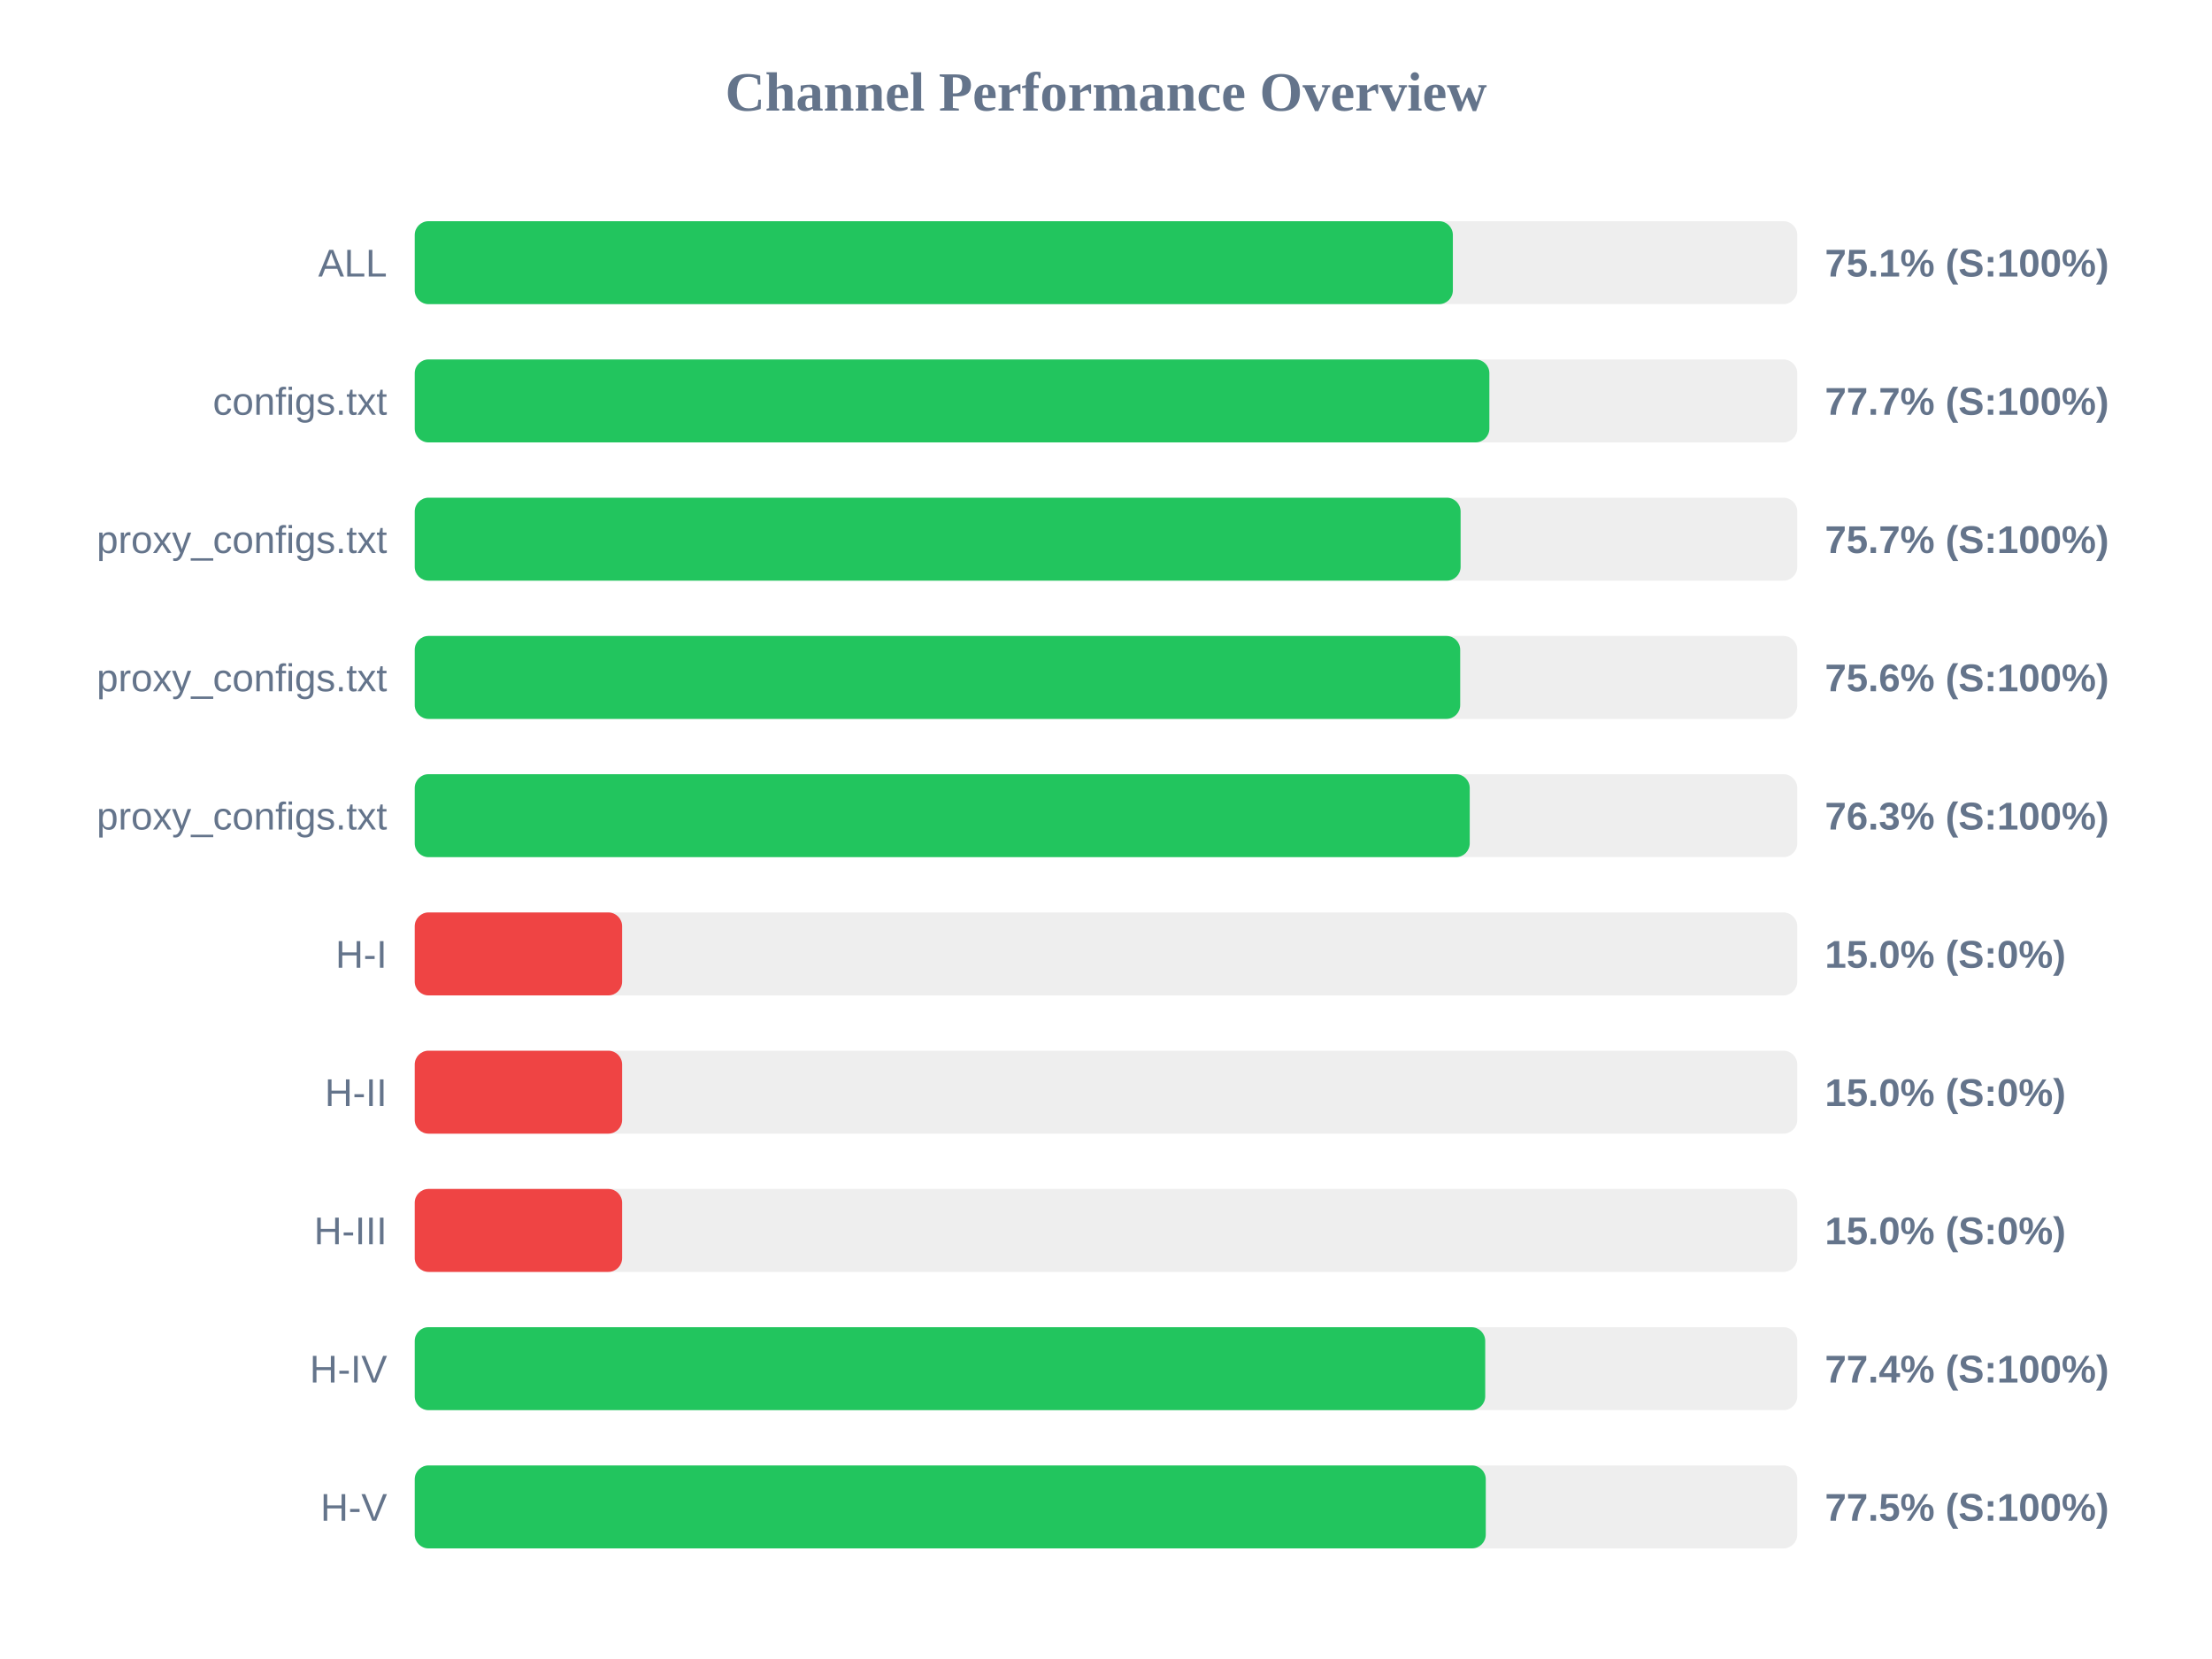
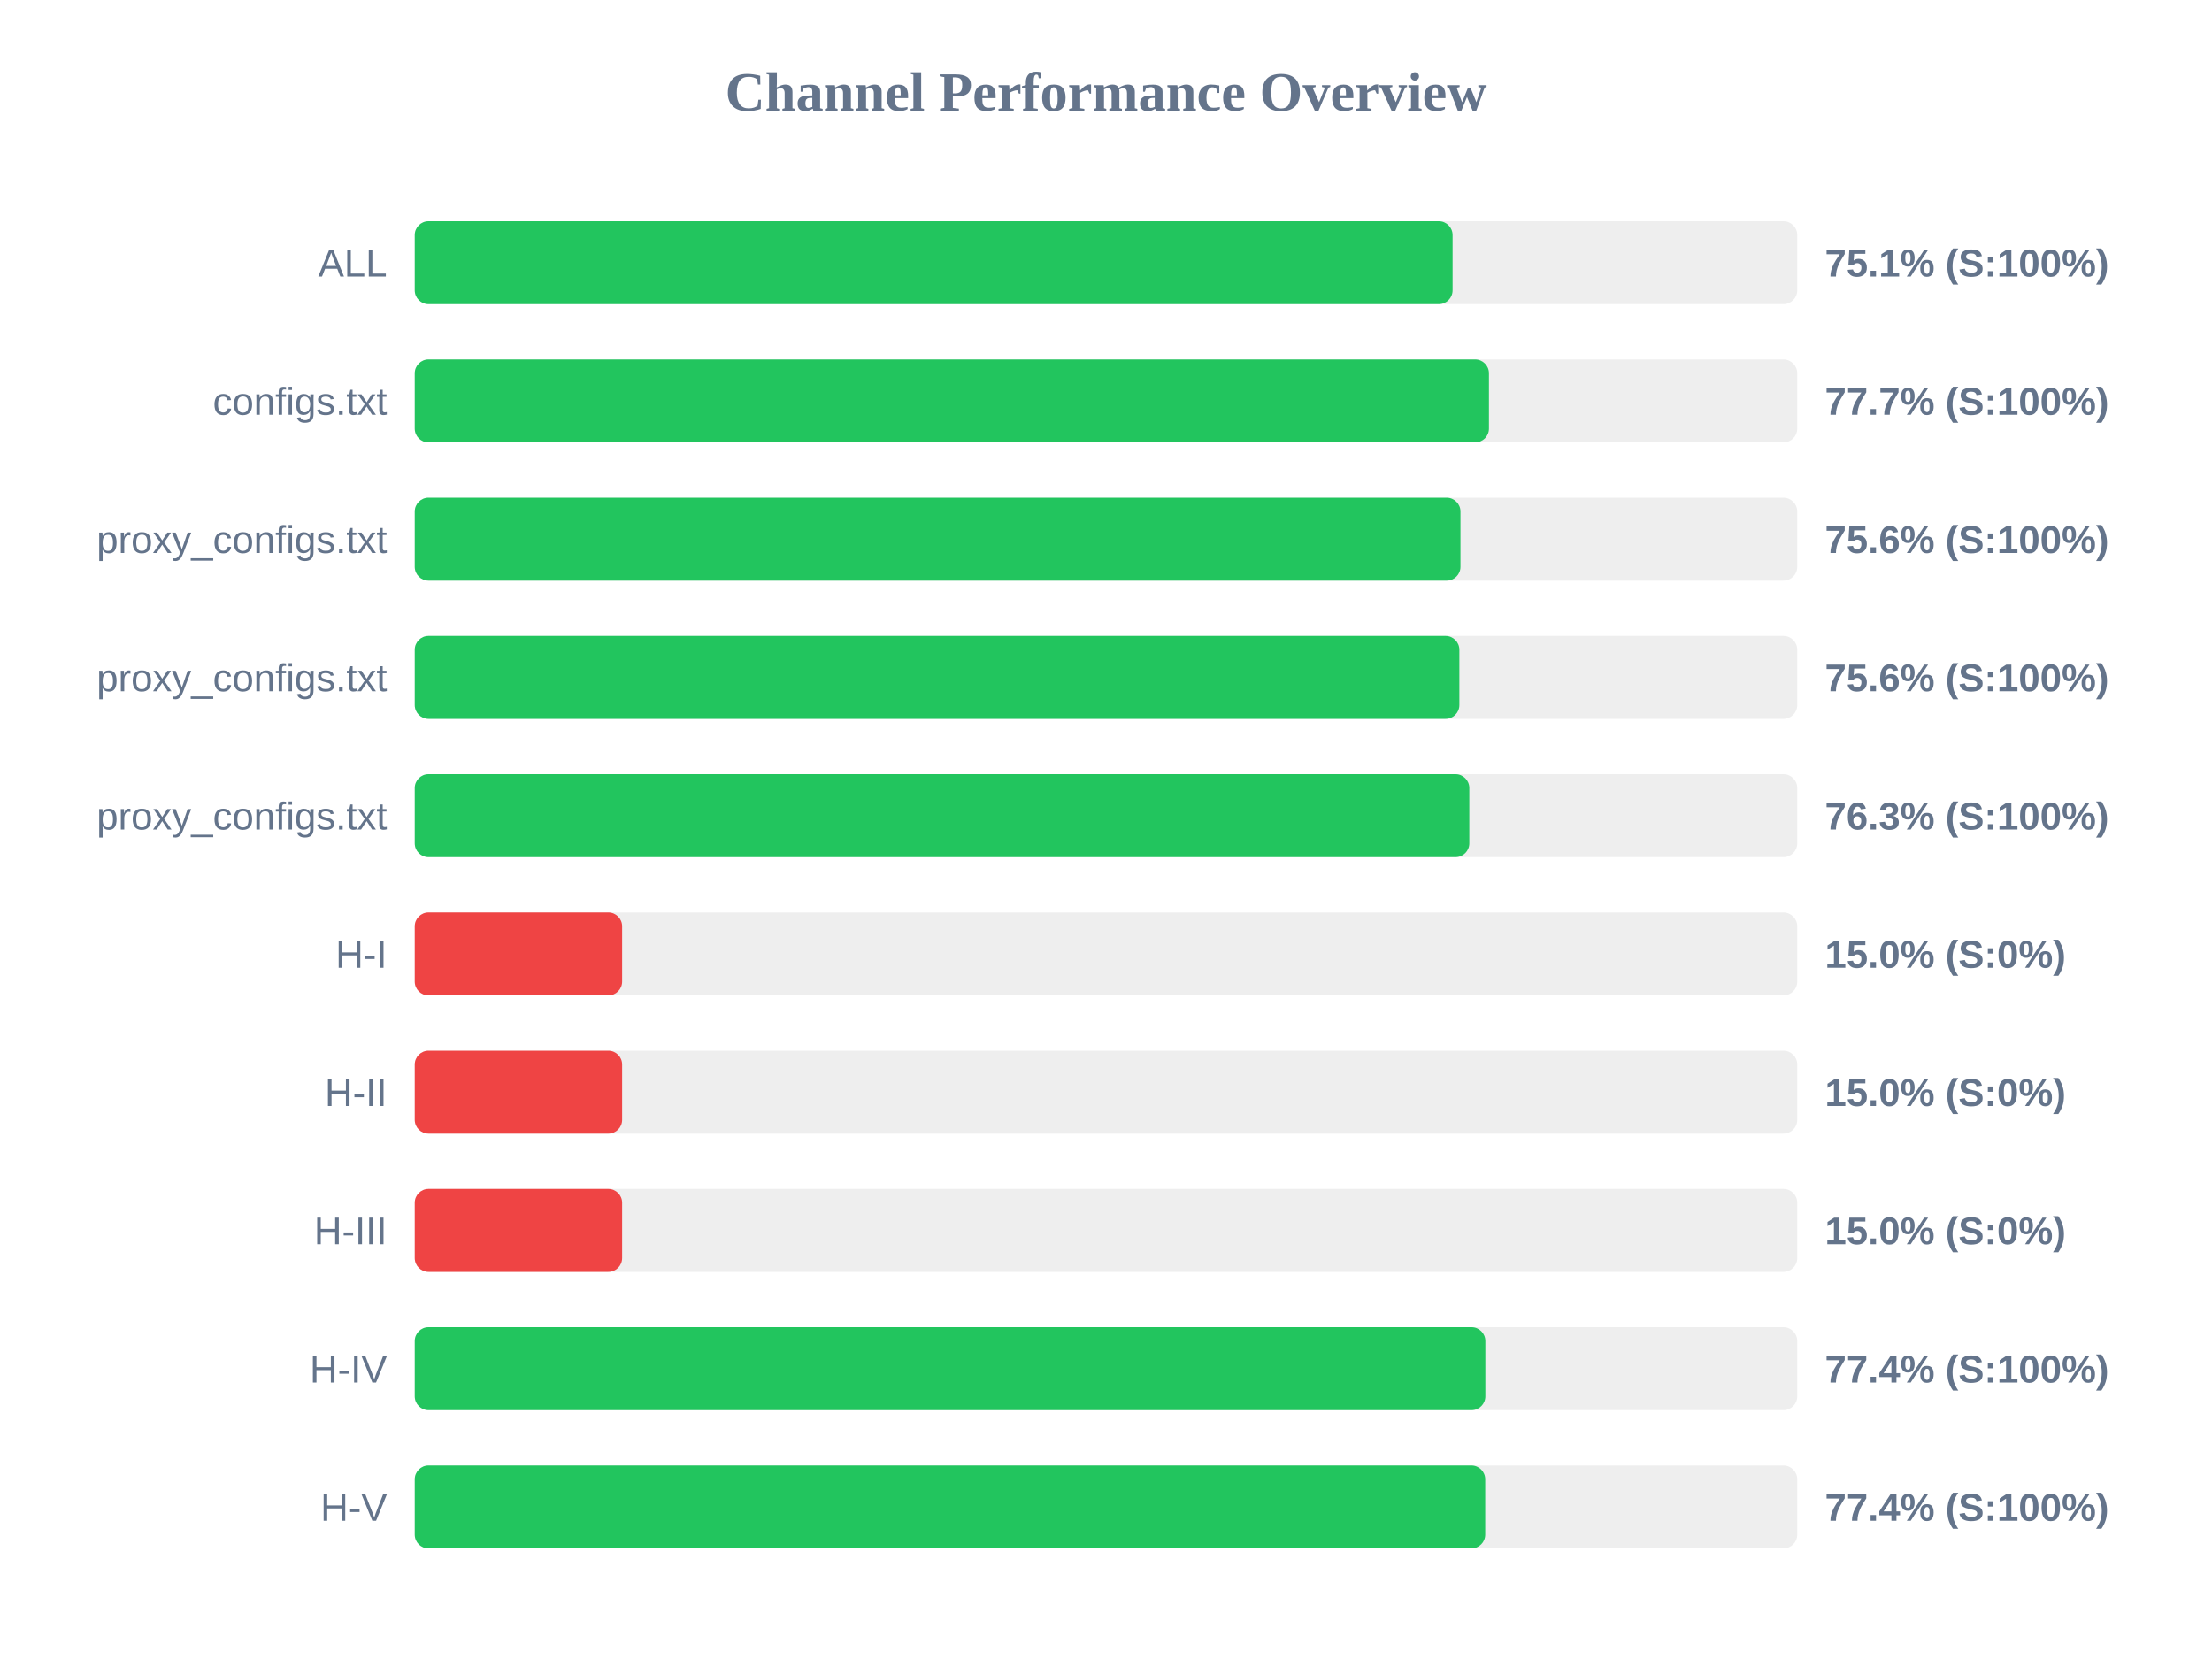
<svg xmlns="http://www.w3.org/2000/svg" width="800" height="600" version="1.1">
  <style>
        .row { font: 14px Arial; fill: #64748b; }
        .score { font: bold 14px Arial; fill: #64748b; }
    </style>
  <text x="400" y="40" text-anchor="middle" font-size="20px" font-weight="bold" fill="#64748b">Channel Performance Overview</text>
  <rect x="150" y="80" width="500" height="30" fill="#eee" rx="5" />
-   <rect x="150" y="80" width="375.45" height="30" fill="#22c55e" rx="5" />
+   <rect x="150" y="80" width="375.35" height="30" fill="#22c55e" rx="5" />
  <text x="140" y="100" text-anchor="end" class="row">ALL</text>
  <text x="660" y="100" text-anchor="start" class="score">75.1% (S:100%)</text>
  <rect x="150" y="130" width="500" height="30" fill="#eee" rx="5" />
-   <rect x="150" y="130" width="388.65" height="30" fill="#22c55e" rx="5" />
+   <rect x="150" y="130" width="388.5" height="30" fill="#22c55e" rx="5" />
  <text x="140" y="150" text-anchor="end" class="row">configs.txt</text>
  <text x="660" y="150" text-anchor="start" class="score">77.7% (S:100%)</text>
  <rect x="150" y="180" width="500" height="30" fill="#eee" rx="5" />
-   <rect x="150" y="180" width="378.25" height="30" fill="#22c55e" rx="5" />
+   <rect x="150" y="180" width="378.2" height="30" fill="#22c55e" rx="5" />
  <text x="140" y="200" text-anchor="end" class="row">proxy_configs.txt</text>
-   <text x="660" y="200" text-anchor="start" class="score">75.7% (S:100%)</text>
+   <text x="660" y="200" text-anchor="start" class="score">75.6% (S:100%)</text>
  <rect x="150" y="230" width="500" height="30" fill="#eee" rx="5" />
-   <rect x="150" y="230" width="378.1" height="30" fill="#22c55e" rx="5" />
+   <rect x="150" y="230" width="377.8" height="30" fill="#22c55e" rx="5" />
  <text x="140" y="250" text-anchor="end" class="row">proxy_configs.txt</text>
  <text x="660" y="250" text-anchor="start" class="score">75.6% (S:100%)</text>
  <rect x="150" y="280" width="500" height="30" fill="#eee" rx="5" />
-   <rect x="150" y="280" width="381.55" height="30" fill="#22c55e" rx="5" />
+   <rect x="150" y="280" width="381.4" height="30" fill="#22c55e" rx="5" />
  <text x="140" y="300" text-anchor="end" class="row">proxy_configs.txt</text>
  <text x="660" y="300" text-anchor="start" class="score">76.3% (S:100%)</text>
  <rect x="150" y="330" width="500" height="30" fill="#eee" rx="5" />
  <rect x="150" y="330" width="75.0" height="30" fill="#ef4444" rx="5" />
  <text x="140" y="350" text-anchor="end" class="row">H-I</text>
  <text x="660" y="350" text-anchor="start" class="score">15.0% (S:0%)</text>
  <rect x="150" y="380" width="500" height="30" fill="#eee" rx="5" />
  <rect x="150" y="380" width="75.0" height="30" fill="#ef4444" rx="5" />
  <text x="140" y="400" text-anchor="end" class="row">H-II</text>
  <text x="660" y="400" text-anchor="start" class="score">15.0% (S:0%)</text>
  <rect x="150" y="430" width="500" height="30" fill="#eee" rx="5" />
  <rect x="150" y="430" width="75.0" height="30" fill="#ef4444" rx="5" />
  <text x="140" y="450" text-anchor="end" class="row">H-III</text>
  <text x="660" y="450" text-anchor="start" class="score">15.0% (S:0%)</text>
  <rect x="150" y="480" width="500" height="30" fill="#eee" rx="5" />
-   <rect x="150" y="480" width="387.15" height="30" fill="#22c55e" rx="5" />
+   <rect x="150" y="480" width="387.2" height="30" fill="#22c55e" rx="5" />
  <text x="140" y="500" text-anchor="end" class="row">H-IV</text>
  <text x="660" y="500" text-anchor="start" class="score">77.4% (S:100%)</text>
  <rect x="150" y="530" width="500" height="30" fill="#eee" rx="5" />
-   <rect x="150" y="530" width="387.35" height="30" fill="#22c55e" rx="5" />
+   <rect x="150" y="530" width="387.15" height="30" fill="#22c55e" rx="5" />
  <text x="140" y="550" text-anchor="end" class="row">H-V</text>
-   <text x="660" y="550" text-anchor="start" class="score">77.5% (S:100%)</text>
+   <text x="660" y="550" text-anchor="start" class="score">77.4% (S:100%)</text>
</svg>
